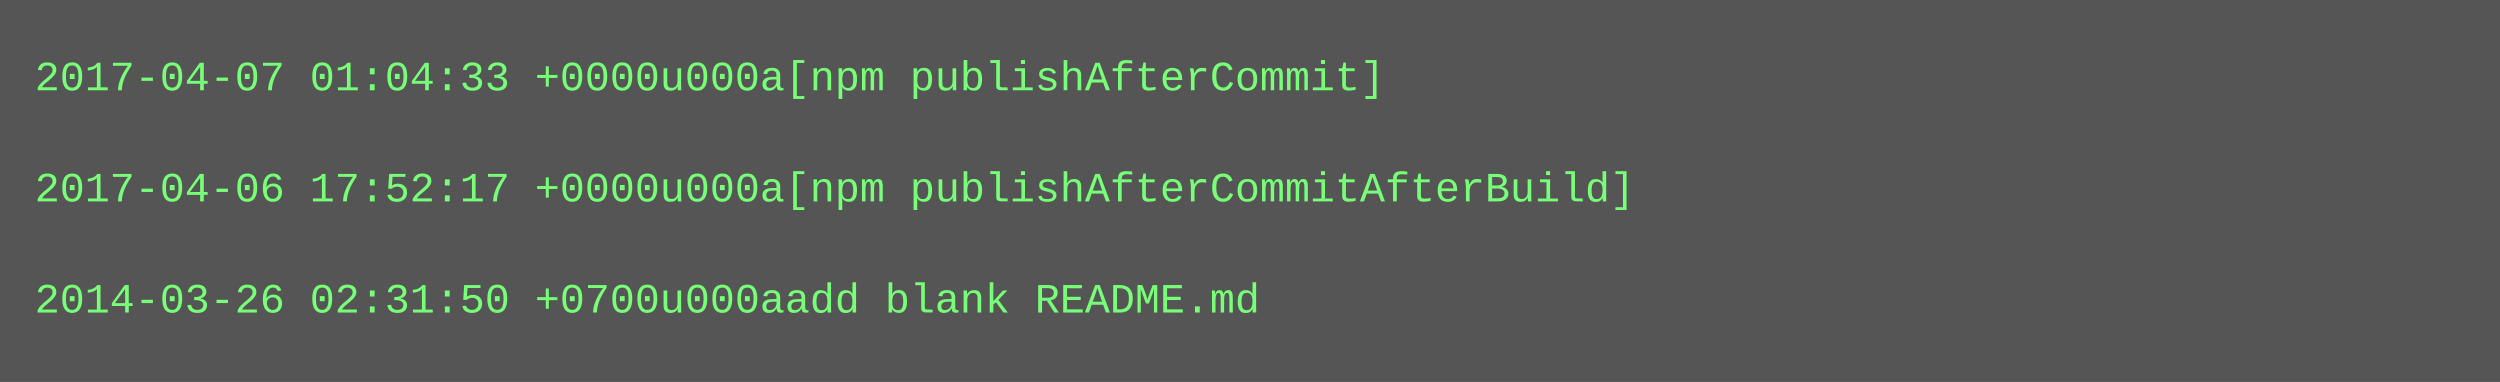
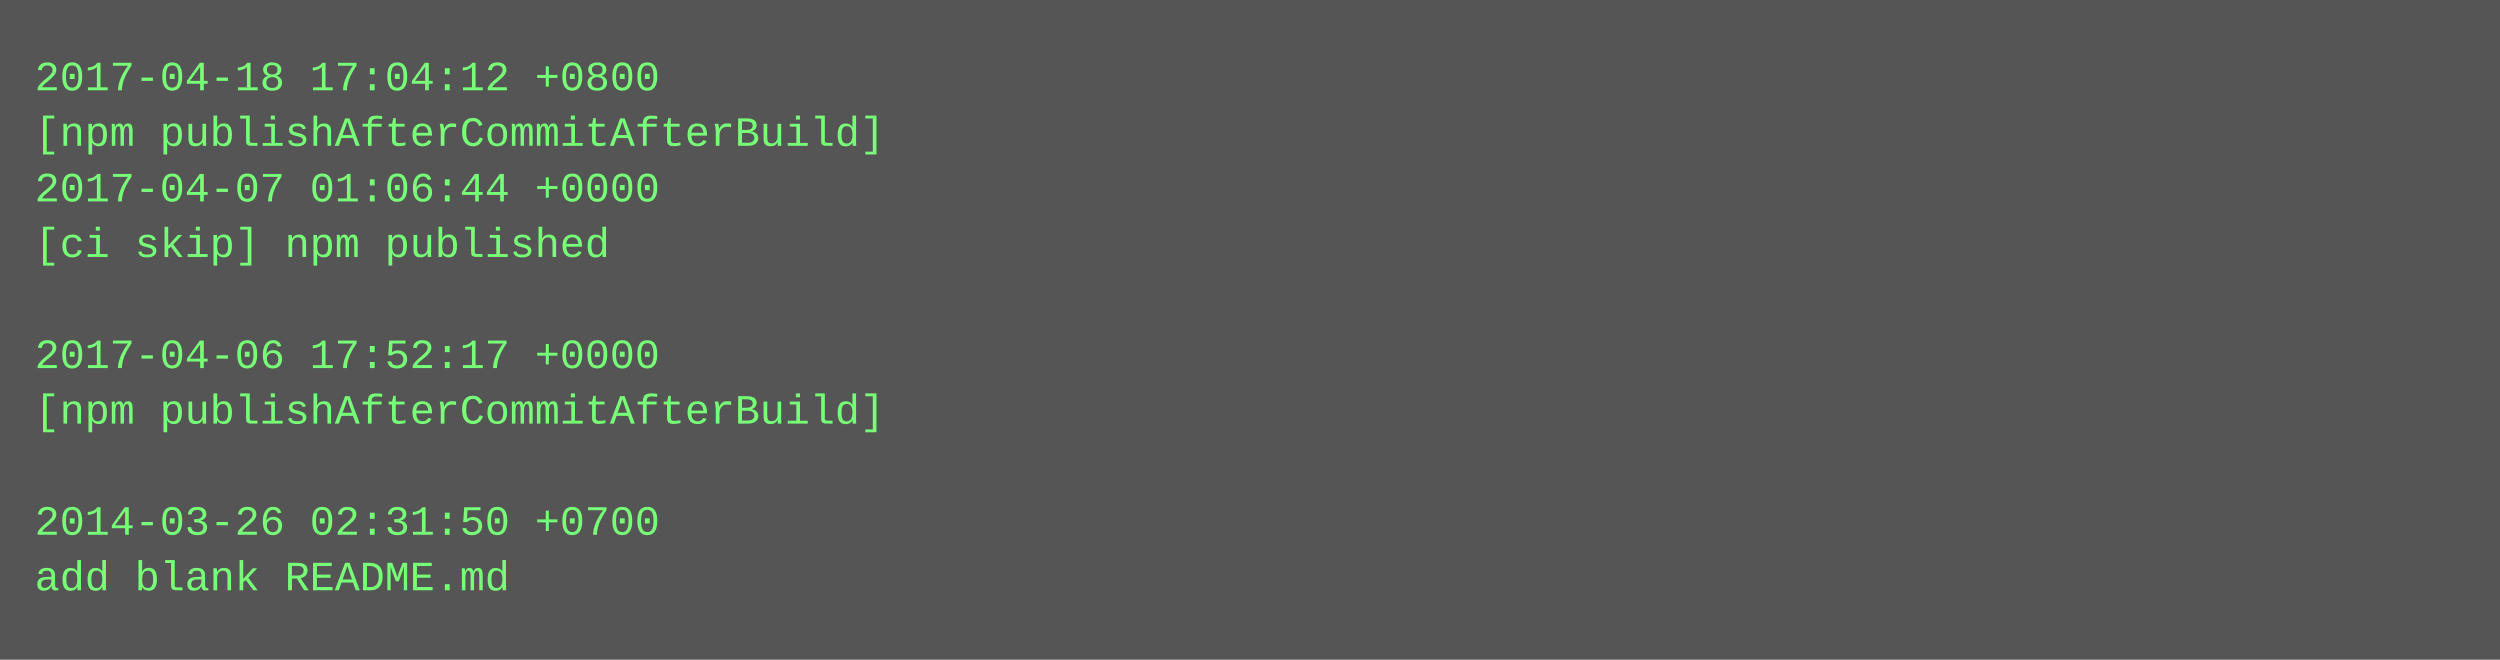
- <svg xmlns="http://www.w3.org/2000/svg" height="110" width="720">
-   <rect height="110" fill="#555" width="720" />
+ <svg xmlns="http://www.w3.org/2000/svg" height="190" width="720">
+   <rect height="190" fill="#555" width="720" />
  <text fill="#7f7" font-family="Courier New" font-size="12" xml:space="preserve">
-     <tspan x="10" y="26">2017-04-07 01:04:33 +0000u000a[npm publishAfterCommit]</tspan>
-     <tspan x="10" y="42" />
-     <tspan x="10" y="58">2017-04-06 17:52:17 +0000u000a[npm publishAfterCommitAfterBuild]</tspan>
-     <tspan x="10" y="74" />
-     <tspan x="10" y="90">2014-03-26 02:31:50 +0700u000aadd blank README.md</tspan>
+     <tspan x="10" y="26">2017-04-18 17:04:12 +0800</tspan>
+     <tspan x="10" y="42">[npm publishAfterCommitAfterBuild]</tspan>
+     <tspan x="10" y="58">2017-04-07 01:06:44 +0000</tspan>
+     <tspan x="10" y="74">[ci skip] npm published</tspan>
+     <tspan x="10" y="90" />
+     <tspan x="10" y="106">2017-04-06 17:52:17 +0000</tspan>
+     <tspan x="10" y="122">[npm publishAfterCommitAfterBuild]</tspan>
+     <tspan x="10" y="138" />
+     <tspan x="10" y="154">2014-03-26 02:31:50 +0700</tspan>
+     <tspan x="10" y="170">add blank README.md</tspan>
  </text>
</svg>
